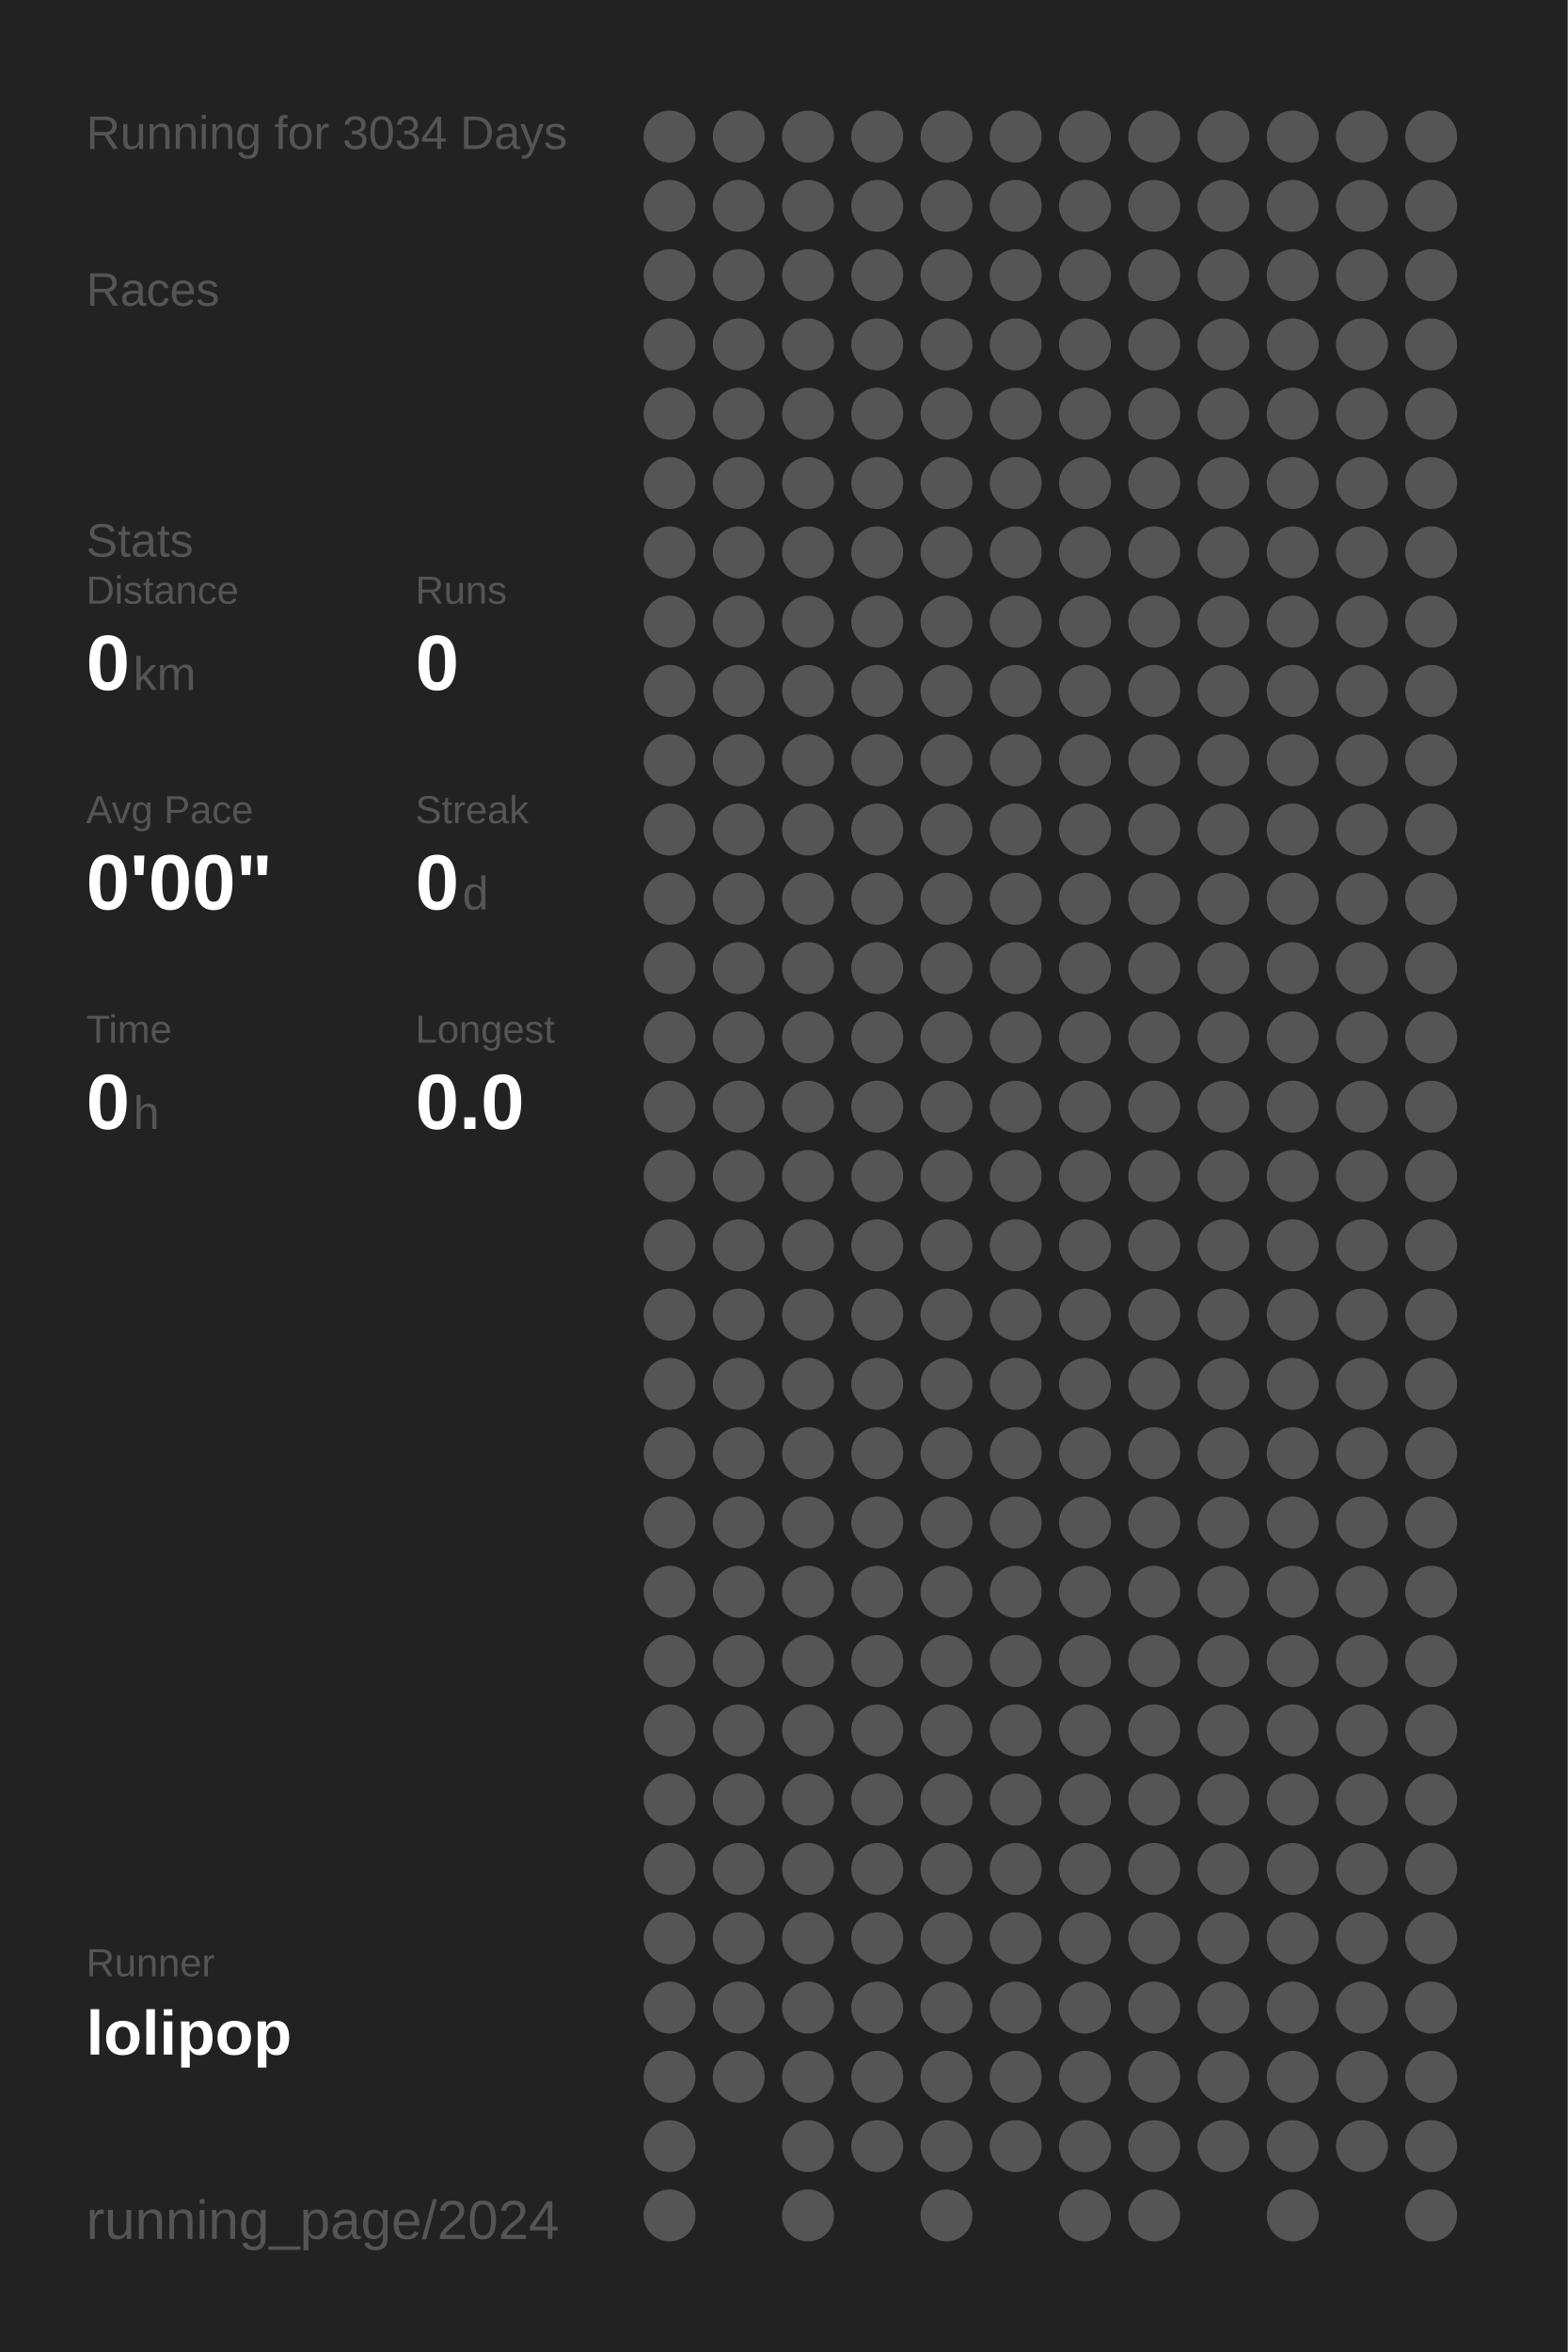
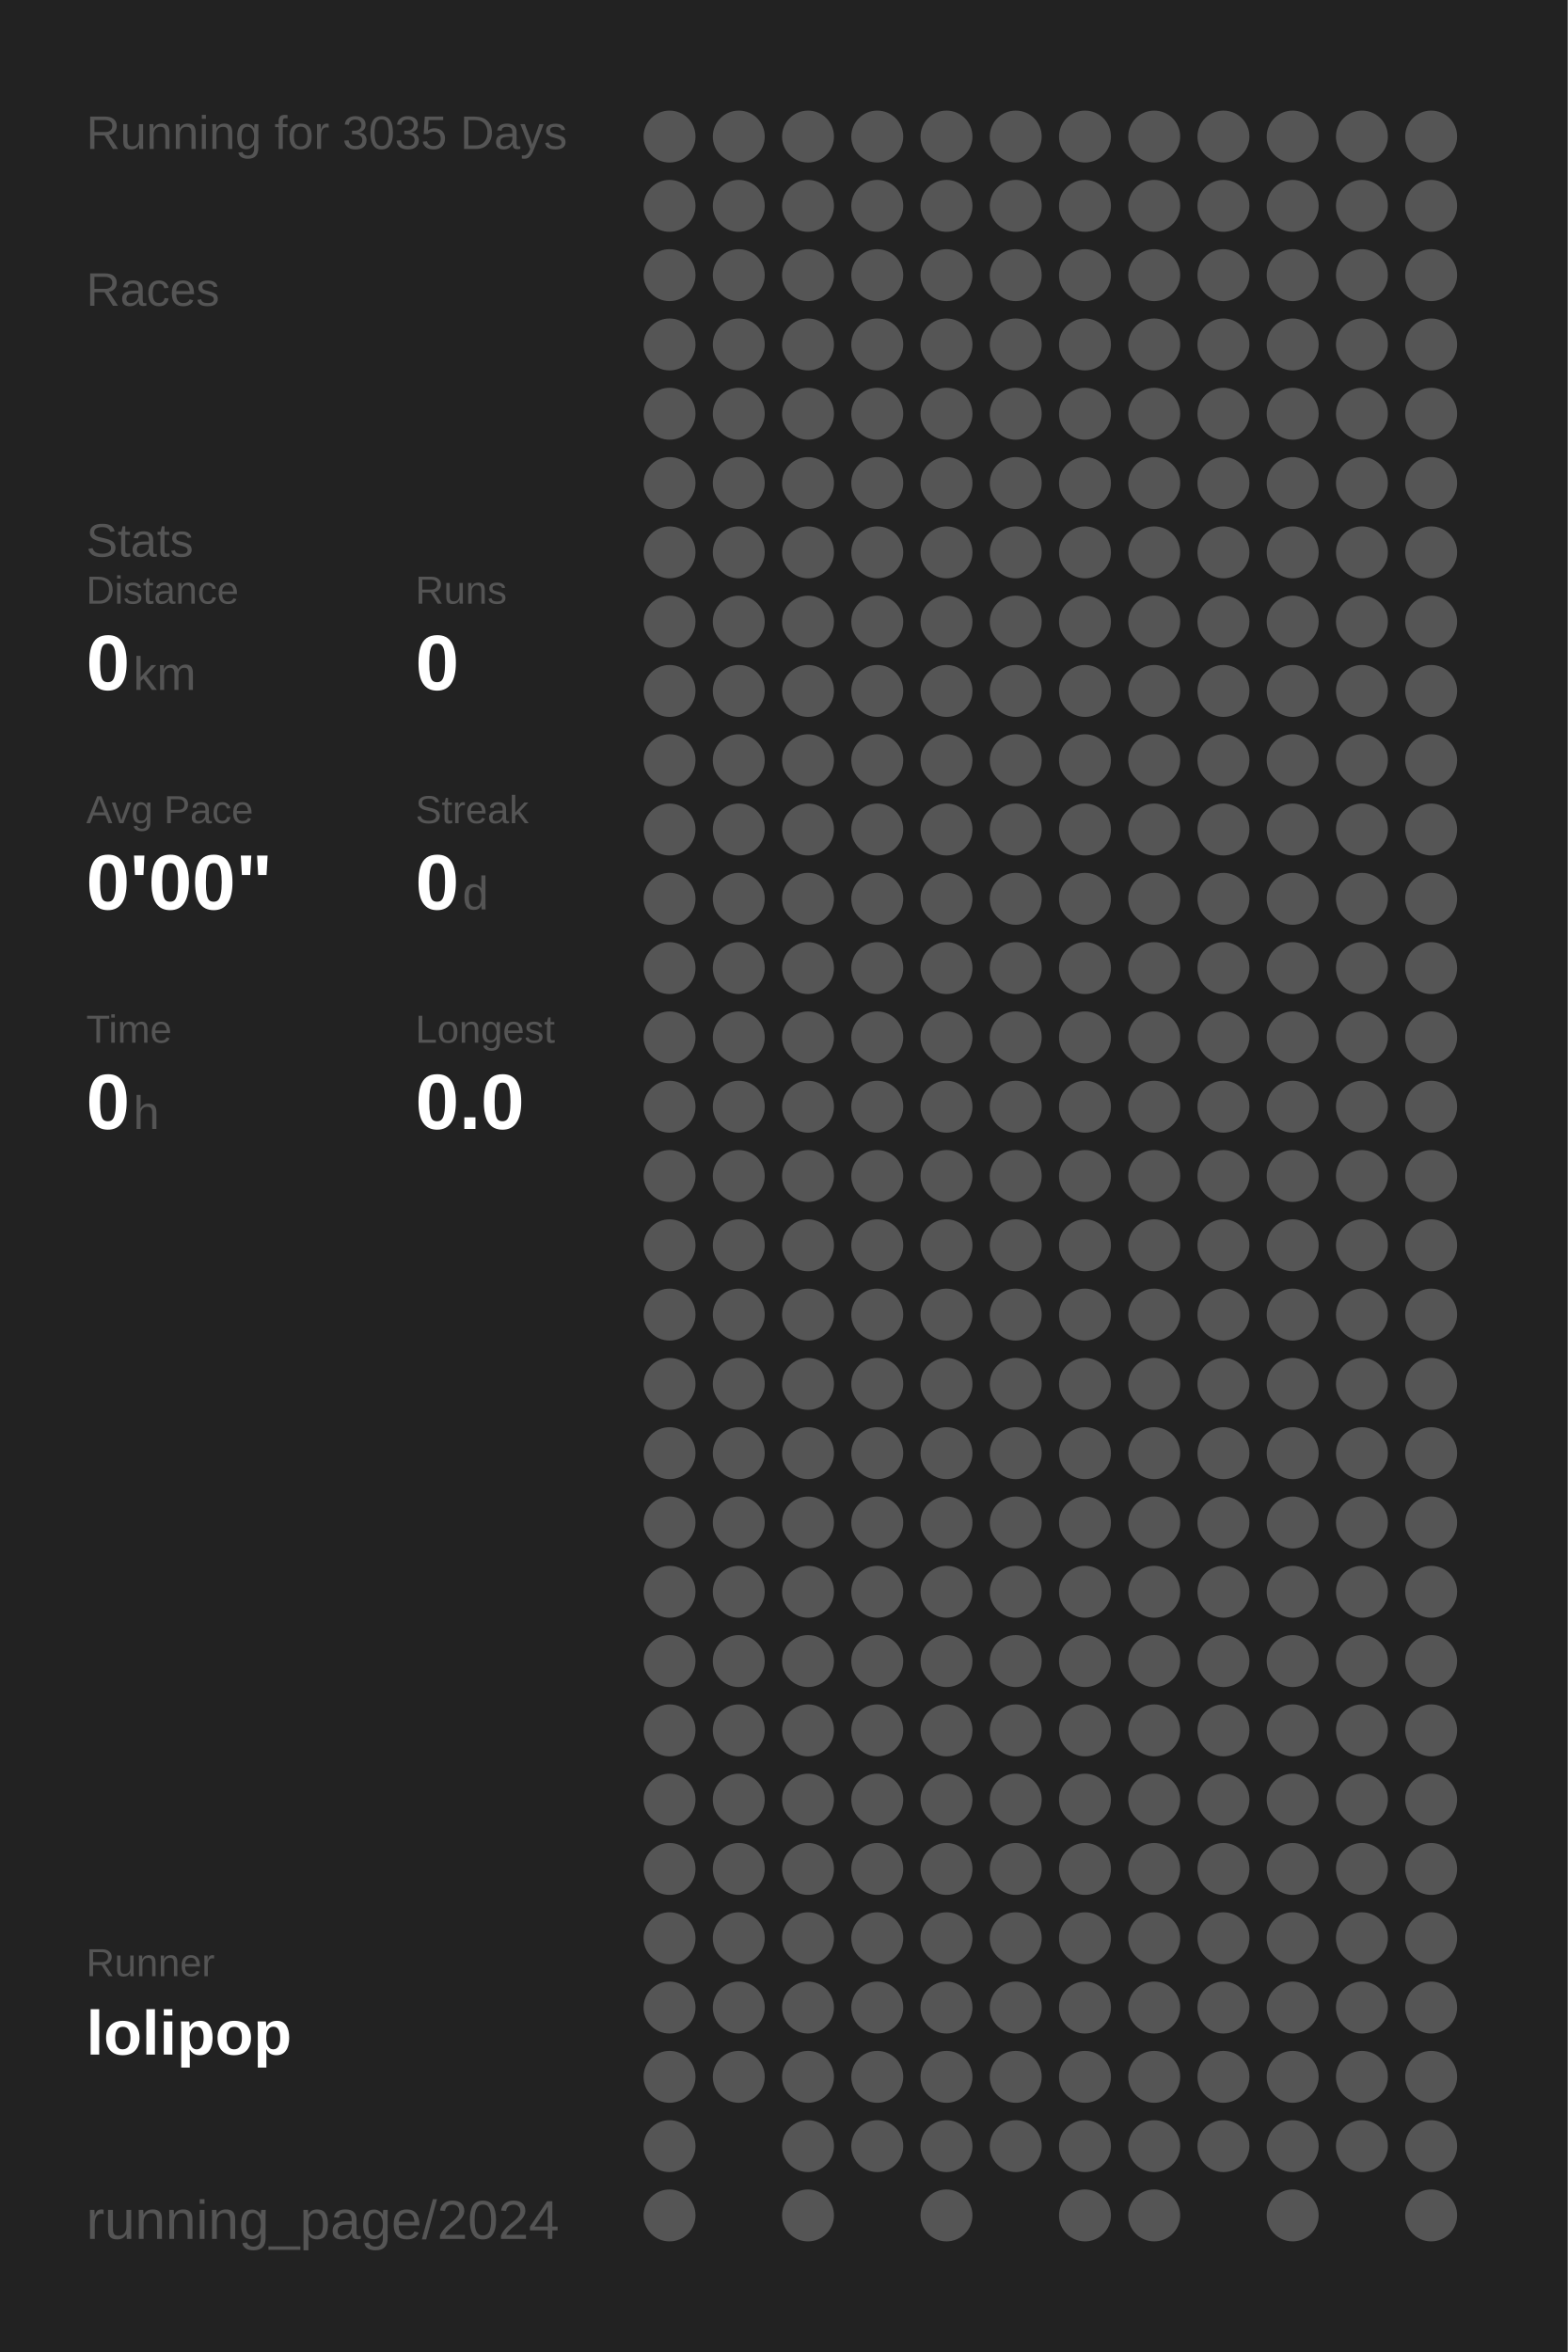
<svg xmlns="http://www.w3.org/2000/svg" baseProfile="full" height="300mm" version="1.1" viewBox="0,0,200,300" width="200mm">
  <defs />
  <rect fill="#222222" height="300" width="200" x="0" y="0" />
-   <text fill="#555555" style="font-size:6px; font-family:Arial;" x="11" y="19">Running for 3034 Days</text>
+   <text fill="#555555" style="font-size:6px; font-family:Arial;" x="11" y="19">Running for 3035 Days</text>
  <text fill="#555555" style="font-size:6px; font-family:Arial;" x="11" y="39">Races</text>
  <text fill="#555555" style="font-size:6px; font-family:Arial;" x="11" y="71">Stats</text>
  <text fill="#555555" style="font-size:5px; font-family:Arial;" x="11" y="77">Distance</text>
  <text fill="#FFFFFF" style="font-size:10px; font-family:Arial; font-weight:bold;" x="11" y="88">0</text>
  <text fill="#555555" style="font-size:6px; font-family:Arial;" x="17" y="88">km</text>
  <text fill="#555555" style="font-size:5px; font-family:Arial;" x="53" y="77">Runs</text>
  <text fill="#FFFFFF" style="font-size:10px; font-family:Arial; font-weight:bold;" x="53" y="88">0</text>
  <text fill="#555555" style="font-size:5px; font-family:Arial;" x="11" y="105">Avg Pace</text>
  <text fill="#FFFFFF" style="font-size:10px; font-family:Arial; font-weight:bold;" x="11" y="116">0'00"</text>
  <text fill="#555555" style="font-size:5px; font-family:Arial;" x="53" y="105">Streak</text>
  <text fill="#FFFFFF" style="font-size:10px; font-family:Arial; font-weight:bold;" x="53" y="116">0</text>
  <text fill="#555555" style="font-size:6px; font-family:Arial;" x="59" y="116">d</text>
  <text fill="#555555" style="font-size:5px; font-family:Arial;" x="11" y="133">Time</text>
  <text fill="#FFFFFF" style="font-size:10px; font-family:Arial; font-weight:bold;" x="11" y="144">0</text>
  <text fill="#555555" style="font-size:6px; font-family:Arial;" x="17" y="144">h</text>
  <text fill="#555555" style="font-size:5px; font-family:Arial;" x="53" y="133">Longest</text>
  <text fill="#FFFFFF" style="font-size:10px; font-family:Arial; font-weight:bold;" x="53" y="144">0.0</text>
  <text fill="#555555" style="font-size:5px; font-family:Arial;" x="11" y="252.065">Runner</text>
  <text fill="#FFFFFF" style="font-size:8px; font-family:Arial; font-weight:bold;" x="11" y="262.065">lolipop</text>
  <text fill="#555555" style="font-size:7px; font-family:Arial;" x="11" y="285.581">running_page/2024</text>
  <circle cx="85.417" cy="17.419" fill="#555555" r="3.312" />
  <circle cx="85.417" cy="26.258" fill="#555555" r="3.312" />
  <circle cx="85.417" cy="35.097" fill="#555555" r="3.312" />
  <circle cx="85.417" cy="43.935" fill="#555555" r="3.312" />
  <circle cx="85.417" cy="52.774" fill="#555555" r="3.312" />
  <circle cx="85.417" cy="61.613" fill="#555555" r="3.312" />
  <circle cx="85.417" cy="70.452" fill="#555555" r="3.312" />
  <circle cx="85.417" cy="79.29" fill="#555555" r="3.312" />
  <circle cx="85.417" cy="88.129" fill="#555555" r="3.312" />
  <circle cx="85.417" cy="96.968" fill="#555555" r="3.312" />
  <circle cx="85.417" cy="105.806" fill="#555555" r="3.312" />
  <circle cx="85.417" cy="114.645" fill="#555555" r="3.312" />
  <circle cx="85.417" cy="123.484" fill="#555555" r="3.312" />
  <circle cx="85.417" cy="132.323" fill="#555555" r="3.312" />
  <circle cx="85.417" cy="141.161" fill="#555555" r="3.312" />
  <circle cx="85.417" cy="150" fill="#555555" r="3.312" />
  <circle cx="85.417" cy="158.839" fill="#555555" r="3.312" />
  <circle cx="85.417" cy="167.677" fill="#555555" r="3.312" />
  <circle cx="85.417" cy="176.516" fill="#555555" r="3.312" />
  <circle cx="85.417" cy="185.355" fill="#555555" r="3.312" />
  <circle cx="85.417" cy="194.194" fill="#555555" r="3.312" />
  <circle cx="85.417" cy="203.032" fill="#555555" r="3.312" />
  <circle cx="85.417" cy="211.871" fill="#555555" r="3.312" />
  <circle cx="85.417" cy="220.71" fill="#555555" r="3.312" />
  <circle cx="85.417" cy="229.548" fill="#555555" r="3.312" />
  <circle cx="85.417" cy="238.387" fill="#555555" r="3.312" />
  <circle cx="85.417" cy="247.226" fill="#555555" r="3.312" />
  <circle cx="85.417" cy="256.065" fill="#555555" r="3.312" />
  <circle cx="85.417" cy="264.903" fill="#555555" r="3.312" />
  <circle cx="85.417" cy="273.742" fill="#555555" r="3.312" />
  <circle cx="85.417" cy="282.581" fill="#555555" r="3.312" />
  <circle cx="94.25" cy="17.419" fill="#555555" r="3.312" />
  <circle cx="94.25" cy="26.258" fill="#555555" r="3.312" />
  <circle cx="94.25" cy="35.097" fill="#555555" r="3.312" />
  <circle cx="94.25" cy="43.935" fill="#555555" r="3.312" />
  <circle cx="94.25" cy="52.774" fill="#555555" r="3.312" />
  <circle cx="94.25" cy="61.613" fill="#555555" r="3.312" />
  <circle cx="94.25" cy="70.452" fill="#555555" r="3.312" />
  <circle cx="94.25" cy="79.29" fill="#555555" r="3.312" />
  <circle cx="94.25" cy="88.129" fill="#555555" r="3.312" />
  <circle cx="94.25" cy="96.968" fill="#555555" r="3.312" />
  <circle cx="94.25" cy="105.806" fill="#555555" r="3.312" />
  <circle cx="94.25" cy="114.645" fill="#555555" r="3.312" />
  <circle cx="94.25" cy="123.484" fill="#555555" r="3.312" />
  <circle cx="94.25" cy="132.323" fill="#555555" r="3.312" />
  <circle cx="94.25" cy="141.161" fill="#555555" r="3.312" />
  <circle cx="94.25" cy="150" fill="#555555" r="3.312" />
  <circle cx="94.25" cy="158.839" fill="#555555" r="3.312" />
  <circle cx="94.25" cy="167.677" fill="#555555" r="3.312" />
  <circle cx="94.25" cy="176.516" fill="#555555" r="3.312" />
  <circle cx="94.25" cy="185.355" fill="#555555" r="3.312" />
  <circle cx="94.25" cy="194.194" fill="#555555" r="3.312" />
  <circle cx="94.25" cy="203.032" fill="#555555" r="3.312" />
  <circle cx="94.25" cy="211.871" fill="#555555" r="3.312" />
  <circle cx="94.25" cy="220.71" fill="#555555" r="3.312" />
  <circle cx="94.25" cy="229.548" fill="#555555" r="3.312" />
  <circle cx="94.25" cy="238.387" fill="#555555" r="3.312" />
  <circle cx="94.25" cy="247.226" fill="#555555" r="3.312" />
  <circle cx="94.25" cy="256.065" fill="#555555" r="3.312" />
  <circle cx="94.25" cy="264.903" fill="#555555" r="3.312" />
  <circle cx="103.083" cy="17.419" fill="#555555" r="3.312" />
  <circle cx="103.083" cy="26.258" fill="#555555" r="3.312" />
  <circle cx="103.083" cy="35.097" fill="#555555" r="3.312" />
  <circle cx="103.083" cy="43.935" fill="#555555" r="3.312" />
  <circle cx="103.083" cy="52.774" fill="#555555" r="3.312" />
  <circle cx="103.083" cy="61.613" fill="#555555" r="3.312" />
  <circle cx="103.083" cy="70.452" fill="#555555" r="3.312" />
  <circle cx="103.083" cy="79.29" fill="#555555" r="3.312" />
  <circle cx="103.083" cy="88.129" fill="#555555" r="3.312" />
  <circle cx="103.083" cy="96.968" fill="#555555" r="3.312" />
  <circle cx="103.083" cy="105.806" fill="#555555" r="3.312" />
  <circle cx="103.083" cy="114.645" fill="#555555" r="3.312" />
  <circle cx="103.083" cy="123.484" fill="#555555" r="3.312" />
  <circle cx="103.083" cy="132.323" fill="#555555" r="3.312" />
  <circle cx="103.083" cy="141.161" fill="#555555" r="3.312" />
  <circle cx="103.083" cy="150" fill="#555555" r="3.312" />
  <circle cx="103.083" cy="158.839" fill="#555555" r="3.312" />
  <circle cx="103.083" cy="167.677" fill="#555555" r="3.312" />
  <circle cx="103.083" cy="176.516" fill="#555555" r="3.312" />
  <circle cx="103.083" cy="185.355" fill="#555555" r="3.312" />
  <circle cx="103.083" cy="194.194" fill="#555555" r="3.312" />
  <circle cx="103.083" cy="203.032" fill="#555555" r="3.312" />
  <circle cx="103.083" cy="211.871" fill="#555555" r="3.312" />
  <circle cx="103.083" cy="220.71" fill="#555555" r="3.312" />
  <circle cx="103.083" cy="229.548" fill="#555555" r="3.312" />
  <circle cx="103.083" cy="238.387" fill="#555555" r="3.312" />
  <circle cx="103.083" cy="247.226" fill="#555555" r="3.312" />
  <circle cx="103.083" cy="256.065" fill="#555555" r="3.312" />
  <circle cx="103.083" cy="264.903" fill="#555555" r="3.312" />
  <circle cx="103.083" cy="273.742" fill="#555555" r="3.312" />
  <circle cx="103.083" cy="282.581" fill="#555555" r="3.312" />
  <circle cx="111.917" cy="17.419" fill="#555555" r="3.312" />
  <circle cx="111.917" cy="26.258" fill="#555555" r="3.312" />
  <circle cx="111.917" cy="35.097" fill="#555555" r="3.312" />
  <circle cx="111.917" cy="43.935" fill="#555555" r="3.312" />
  <circle cx="111.917" cy="52.774" fill="#555555" r="3.312" />
  <circle cx="111.917" cy="61.613" fill="#555555" r="3.312" />
  <circle cx="111.917" cy="70.452" fill="#555555" r="3.312" />
  <circle cx="111.917" cy="79.29" fill="#555555" r="3.312" />
  <circle cx="111.917" cy="88.129" fill="#555555" r="3.312" />
  <circle cx="111.917" cy="96.968" fill="#555555" r="3.312" />
  <circle cx="111.917" cy="105.806" fill="#555555" r="3.312" />
  <circle cx="111.917" cy="114.645" fill="#555555" r="3.312" />
  <circle cx="111.917" cy="123.484" fill="#555555" r="3.312" />
  <circle cx="111.917" cy="132.323" fill="#555555" r="3.312" />
  <circle cx="111.917" cy="141.161" fill="#555555" r="3.312" />
  <circle cx="111.917" cy="150" fill="#555555" r="3.312" />
  <circle cx="111.917" cy="158.839" fill="#555555" r="3.312" />
  <circle cx="111.917" cy="167.677" fill="#555555" r="3.312" />
  <circle cx="111.917" cy="176.516" fill="#555555" r="3.312" />
  <circle cx="111.917" cy="185.355" fill="#555555" r="3.312" />
  <circle cx="111.917" cy="194.194" fill="#555555" r="3.312" />
  <circle cx="111.917" cy="203.032" fill="#555555" r="3.312" />
  <circle cx="111.917" cy="211.871" fill="#555555" r="3.312" />
  <circle cx="111.917" cy="220.71" fill="#555555" r="3.312" />
  <circle cx="111.917" cy="229.548" fill="#555555" r="3.312" />
  <circle cx="111.917" cy="238.387" fill="#555555" r="3.312" />
  <circle cx="111.917" cy="247.226" fill="#555555" r="3.312" />
  <circle cx="111.917" cy="256.065" fill="#555555" r="3.312" />
  <circle cx="111.917" cy="264.903" fill="#555555" r="3.312" />
  <circle cx="111.917" cy="273.742" fill="#555555" r="3.312" />
  <circle cx="120.75" cy="17.419" fill="#555555" r="3.312" />
  <circle cx="120.75" cy="26.258" fill="#555555" r="3.312" />
  <circle cx="120.75" cy="35.097" fill="#555555" r="3.312" />
  <circle cx="120.75" cy="43.935" fill="#555555" r="3.312" />
  <circle cx="120.75" cy="52.774" fill="#555555" r="3.312" />
  <circle cx="120.75" cy="61.613" fill="#555555" r="3.312" />
  <circle cx="120.75" cy="70.452" fill="#555555" r="3.312" />
  <circle cx="120.75" cy="79.29" fill="#555555" r="3.312" />
  <circle cx="120.75" cy="88.129" fill="#555555" r="3.312" />
  <circle cx="120.75" cy="96.968" fill="#555555" r="3.312" />
  <circle cx="120.75" cy="105.806" fill="#555555" r="3.312" />
  <circle cx="120.75" cy="114.645" fill="#555555" r="3.312" />
  <circle cx="120.75" cy="123.484" fill="#555555" r="3.312" />
  <circle cx="120.75" cy="132.323" fill="#555555" r="3.312" />
  <circle cx="120.75" cy="141.161" fill="#555555" r="3.312" />
  <circle cx="120.75" cy="150" fill="#555555" r="3.312" />
  <circle cx="120.75" cy="158.839" fill="#555555" r="3.312" />
  <circle cx="120.75" cy="167.677" fill="#555555" r="3.312" />
  <circle cx="120.75" cy="176.516" fill="#555555" r="3.312" />
  <circle cx="120.75" cy="185.355" fill="#555555" r="3.312" />
  <circle cx="120.75" cy="194.194" fill="#555555" r="3.312" />
  <circle cx="120.75" cy="203.032" fill="#555555" r="3.312" />
  <circle cx="120.75" cy="211.871" fill="#555555" r="3.312" />
  <circle cx="120.75" cy="220.71" fill="#555555" r="3.312" />
  <circle cx="120.75" cy="229.548" fill="#555555" r="3.312" />
  <circle cx="120.75" cy="238.387" fill="#555555" r="3.312" />
  <circle cx="120.75" cy="247.226" fill="#555555" r="3.312" />
  <circle cx="120.75" cy="256.065" fill="#555555" r="3.312" />
  <circle cx="120.75" cy="264.903" fill="#555555" r="3.312" />
  <circle cx="120.75" cy="273.742" fill="#555555" r="3.312" />
  <circle cx="120.75" cy="282.581" fill="#555555" r="3.312" />
  <circle cx="129.583" cy="17.419" fill="#555555" r="3.312" />
  <circle cx="129.583" cy="26.258" fill="#555555" r="3.312" />
  <circle cx="129.583" cy="35.097" fill="#555555" r="3.312" />
  <circle cx="129.583" cy="43.935" fill="#555555" r="3.312" />
  <circle cx="129.583" cy="52.774" fill="#555555" r="3.312" />
  <circle cx="129.583" cy="61.613" fill="#555555" r="3.312" />
  <circle cx="129.583" cy="70.452" fill="#555555" r="3.312" />
  <circle cx="129.583" cy="79.29" fill="#555555" r="3.312" />
  <circle cx="129.583" cy="88.129" fill="#555555" r="3.312" />
  <circle cx="129.583" cy="96.968" fill="#555555" r="3.312" />
  <circle cx="129.583" cy="105.806" fill="#555555" r="3.312" />
  <circle cx="129.583" cy="114.645" fill="#555555" r="3.312" />
  <circle cx="129.583" cy="123.484" fill="#555555" r="3.312" />
  <circle cx="129.583" cy="132.323" fill="#555555" r="3.312" />
  <circle cx="129.583" cy="141.161" fill="#555555" r="3.312" />
  <circle cx="129.583" cy="150" fill="#555555" r="3.312" />
  <circle cx="129.583" cy="158.839" fill="#555555" r="3.312" />
  <circle cx="129.583" cy="167.677" fill="#555555" r="3.312" />
  <circle cx="129.583" cy="176.516" fill="#555555" r="3.312" />
  <circle cx="129.583" cy="185.355" fill="#555555" r="3.312" />
  <circle cx="129.583" cy="194.194" fill="#555555" r="3.312" />
  <circle cx="129.583" cy="203.032" fill="#555555" r="3.312" />
  <circle cx="129.583" cy="211.871" fill="#555555" r="3.312" />
  <circle cx="129.583" cy="220.71" fill="#555555" r="3.312" />
  <circle cx="129.583" cy="229.548" fill="#555555" r="3.312" />
  <circle cx="129.583" cy="238.387" fill="#555555" r="3.312" />
  <circle cx="129.583" cy="247.226" fill="#555555" r="3.312" />
  <circle cx="129.583" cy="256.065" fill="#555555" r="3.312" />
  <circle cx="129.583" cy="264.903" fill="#555555" r="3.312" />
  <circle cx="129.583" cy="273.742" fill="#555555" r="3.312" />
  <circle cx="138.417" cy="17.419" fill="#555555" r="3.312" />
  <circle cx="138.417" cy="26.258" fill="#555555" r="3.312" />
  <circle cx="138.417" cy="35.097" fill="#555555" r="3.312" />
  <circle cx="138.417" cy="43.935" fill="#555555" r="3.312" />
  <circle cx="138.417" cy="52.774" fill="#555555" r="3.312" />
  <circle cx="138.417" cy="61.613" fill="#555555" r="3.312" />
  <circle cx="138.417" cy="70.452" fill="#555555" r="3.312" />
  <circle cx="138.417" cy="79.29" fill="#555555" r="3.312" />
  <circle cx="138.417" cy="88.129" fill="#555555" r="3.312" />
  <circle cx="138.417" cy="96.968" fill="#555555" r="3.312" />
  <circle cx="138.417" cy="105.806" fill="#555555" r="3.312" />
  <circle cx="138.417" cy="114.645" fill="#555555" r="3.312" />
  <circle cx="138.417" cy="123.484" fill="#555555" r="3.312" />
  <circle cx="138.417" cy="132.323" fill="#555555" r="3.312" />
  <circle cx="138.417" cy="141.161" fill="#555555" r="3.312" />
  <circle cx="138.417" cy="150" fill="#555555" r="3.312" />
  <circle cx="138.417" cy="158.839" fill="#555555" r="3.312" />
  <circle cx="138.417" cy="167.677" fill="#555555" r="3.312" />
  <circle cx="138.417" cy="176.516" fill="#555555" r="3.312" />
  <circle cx="138.417" cy="185.355" fill="#555555" r="3.312" />
  <circle cx="138.417" cy="194.194" fill="#555555" r="3.312" />
  <circle cx="138.417" cy="203.032" fill="#555555" r="3.312" />
  <circle cx="138.417" cy="211.871" fill="#555555" r="3.312" />
  <circle cx="138.417" cy="220.71" fill="#555555" r="3.312" />
  <circle cx="138.417" cy="229.548" fill="#555555" r="3.312" />
  <circle cx="138.417" cy="238.387" fill="#555555" r="3.312" />
  <circle cx="138.417" cy="247.226" fill="#555555" r="3.312" />
  <circle cx="138.417" cy="256.065" fill="#555555" r="3.312" />
  <circle cx="138.417" cy="264.903" fill="#555555" r="3.312" />
  <circle cx="138.417" cy="273.742" fill="#555555" r="3.312" />
  <circle cx="138.417" cy="282.581" fill="#555555" r="3.312" />
  <circle cx="147.25" cy="17.419" fill="#555555" r="3.312" />
  <circle cx="147.25" cy="26.258" fill="#555555" r="3.312" />
  <circle cx="147.25" cy="35.097" fill="#555555" r="3.312" />
  <circle cx="147.25" cy="43.935" fill="#555555" r="3.312" />
  <circle cx="147.25" cy="52.774" fill="#555555" r="3.312" />
  <circle cx="147.25" cy="61.613" fill="#555555" r="3.312" />
  <circle cx="147.25" cy="70.452" fill="#555555" r="3.312" />
  <circle cx="147.25" cy="79.29" fill="#555555" r="3.312" />
  <circle cx="147.25" cy="88.129" fill="#555555" r="3.312" />
  <circle cx="147.25" cy="96.968" fill="#555555" r="3.312" />
  <circle cx="147.25" cy="105.806" fill="#555555" r="3.312" />
  <circle cx="147.25" cy="114.645" fill="#555555" r="3.312" />
  <circle cx="147.25" cy="123.484" fill="#555555" r="3.312" />
  <circle cx="147.25" cy="132.323" fill="#555555" r="3.312" />
  <circle cx="147.25" cy="141.161" fill="#555555" r="3.312" />
  <circle cx="147.25" cy="150" fill="#555555" r="3.312" />
  <circle cx="147.25" cy="158.839" fill="#555555" r="3.312" />
  <circle cx="147.25" cy="167.677" fill="#555555" r="3.312" />
  <circle cx="147.25" cy="176.516" fill="#555555" r="3.312" />
  <circle cx="147.25" cy="185.355" fill="#555555" r="3.312" />
  <circle cx="147.25" cy="194.194" fill="#555555" r="3.312" />
  <circle cx="147.25" cy="203.032" fill="#555555" r="3.312" />
  <circle cx="147.25" cy="211.871" fill="#555555" r="3.312" />
  <circle cx="147.25" cy="220.71" fill="#555555" r="3.312" />
  <circle cx="147.25" cy="229.548" fill="#555555" r="3.312" />
  <circle cx="147.25" cy="238.387" fill="#555555" r="3.312" />
  <circle cx="147.25" cy="247.226" fill="#555555" r="3.312" />
  <circle cx="147.25" cy="256.065" fill="#555555" r="3.312" />
  <circle cx="147.25" cy="264.903" fill="#555555" r="3.312" />
  <circle cx="147.25" cy="273.742" fill="#555555" r="3.312" />
  <circle cx="147.25" cy="282.581" fill="#555555" r="3.312" />
  <circle cx="156.083" cy="17.419" fill="#555555" r="3.312" />
  <circle cx="156.083" cy="26.258" fill="#555555" r="3.312" />
  <circle cx="156.083" cy="35.097" fill="#555555" r="3.312" />
  <circle cx="156.083" cy="43.935" fill="#555555" r="3.312" />
  <circle cx="156.083" cy="52.774" fill="#555555" r="3.312" />
  <circle cx="156.083" cy="61.613" fill="#555555" r="3.312" />
  <circle cx="156.083" cy="70.452" fill="#555555" r="3.312" />
  <circle cx="156.083" cy="79.29" fill="#555555" r="3.312" />
  <circle cx="156.083" cy="88.129" fill="#555555" r="3.312" />
  <circle cx="156.083" cy="96.968" fill="#555555" r="3.312" />
  <circle cx="156.083" cy="105.806" fill="#555555" r="3.312" />
  <circle cx="156.083" cy="114.645" fill="#555555" r="3.312" />
  <circle cx="156.083" cy="123.484" fill="#555555" r="3.312" />
  <circle cx="156.083" cy="132.323" fill="#555555" r="3.312" />
  <circle cx="156.083" cy="141.161" fill="#555555" r="3.312" />
  <circle cx="156.083" cy="150" fill="#555555" r="3.312" />
  <circle cx="156.083" cy="158.839" fill="#555555" r="3.312" />
  <circle cx="156.083" cy="167.677" fill="#555555" r="3.312" />
  <circle cx="156.083" cy="176.516" fill="#555555" r="3.312" />
  <circle cx="156.083" cy="185.355" fill="#555555" r="3.312" />
  <circle cx="156.083" cy="194.194" fill="#555555" r="3.312" />
  <circle cx="156.083" cy="203.032" fill="#555555" r="3.312" />
  <circle cx="156.083" cy="211.871" fill="#555555" r="3.312" />
  <circle cx="156.083" cy="220.71" fill="#555555" r="3.312" />
  <circle cx="156.083" cy="229.548" fill="#555555" r="3.312" />
  <circle cx="156.083" cy="238.387" fill="#555555" r="3.312" />
  <circle cx="156.083" cy="247.226" fill="#555555" r="3.312" />
  <circle cx="156.083" cy="256.065" fill="#555555" r="3.312" />
  <circle cx="156.083" cy="264.903" fill="#555555" r="3.312" />
  <circle cx="156.083" cy="273.742" fill="#555555" r="3.312" />
  <circle cx="164.917" cy="17.419" fill="#555555" r="3.312" />
  <circle cx="164.917" cy="26.258" fill="#555555" r="3.312" />
  <circle cx="164.917" cy="35.097" fill="#555555" r="3.312" />
  <circle cx="164.917" cy="43.935" fill="#555555" r="3.312" />
  <circle cx="164.917" cy="52.774" fill="#555555" r="3.312" />
  <circle cx="164.917" cy="61.613" fill="#555555" r="3.312" />
  <circle cx="164.917" cy="70.452" fill="#555555" r="3.312" />
  <circle cx="164.917" cy="79.29" fill="#555555" r="3.312" />
  <circle cx="164.917" cy="88.129" fill="#555555" r="3.312" />
  <circle cx="164.917" cy="96.968" fill="#555555" r="3.312" />
  <circle cx="164.917" cy="105.806" fill="#555555" r="3.312" />
  <circle cx="164.917" cy="114.645" fill="#555555" r="3.312" />
  <circle cx="164.917" cy="123.484" fill="#555555" r="3.312" />
  <circle cx="164.917" cy="132.323" fill="#555555" r="3.312" />
  <circle cx="164.917" cy="141.161" fill="#555555" r="3.312" />
  <circle cx="164.917" cy="150" fill="#555555" r="3.312" />
  <circle cx="164.917" cy="158.839" fill="#555555" r="3.312" />
  <circle cx="164.917" cy="167.677" fill="#555555" r="3.312" />
  <circle cx="164.917" cy="176.516" fill="#555555" r="3.312" />
  <circle cx="164.917" cy="185.355" fill="#555555" r="3.312" />
  <circle cx="164.917" cy="194.194" fill="#555555" r="3.312" />
  <circle cx="164.917" cy="203.032" fill="#555555" r="3.312" />
  <circle cx="164.917" cy="211.871" fill="#555555" r="3.312" />
  <circle cx="164.917" cy="220.71" fill="#555555" r="3.312" />
  <circle cx="164.917" cy="229.548" fill="#555555" r="3.312" />
  <circle cx="164.917" cy="238.387" fill="#555555" r="3.312" />
  <circle cx="164.917" cy="247.226" fill="#555555" r="3.312" />
  <circle cx="164.917" cy="256.065" fill="#555555" r="3.312" />
  <circle cx="164.917" cy="264.903" fill="#555555" r="3.312" />
  <circle cx="164.917" cy="273.742" fill="#555555" r="3.312" />
  <circle cx="164.917" cy="282.581" fill="#555555" r="3.312" />
  <circle cx="173.75" cy="17.419" fill="#555555" r="3.312" />
  <circle cx="173.75" cy="26.258" fill="#555555" r="3.312" />
  <circle cx="173.75" cy="35.097" fill="#555555" r="3.312" />
  <circle cx="173.75" cy="43.935" fill="#555555" r="3.312" />
  <circle cx="173.75" cy="52.774" fill="#555555" r="3.312" />
  <circle cx="173.75" cy="61.613" fill="#555555" r="3.312" />
  <circle cx="173.75" cy="70.452" fill="#555555" r="3.312" />
  <circle cx="173.75" cy="79.29" fill="#555555" r="3.312" />
  <circle cx="173.75" cy="88.129" fill="#555555" r="3.312" />
  <circle cx="173.75" cy="96.968" fill="#555555" r="3.312" />
  <circle cx="173.75" cy="105.806" fill="#555555" r="3.312" />
  <circle cx="173.75" cy="114.645" fill="#555555" r="3.312" />
  <circle cx="173.75" cy="123.484" fill="#555555" r="3.312" />
  <circle cx="173.75" cy="132.323" fill="#555555" r="3.312" />
  <circle cx="173.75" cy="141.161" fill="#555555" r="3.312" />
  <circle cx="173.75" cy="150" fill="#555555" r="3.312" />
  <circle cx="173.75" cy="158.839" fill="#555555" r="3.312" />
  <circle cx="173.75" cy="167.677" fill="#555555" r="3.312" />
  <circle cx="173.75" cy="176.516" fill="#555555" r="3.312" />
  <circle cx="173.75" cy="185.355" fill="#555555" r="3.312" />
  <circle cx="173.75" cy="194.194" fill="#555555" r="3.312" />
  <circle cx="173.75" cy="203.032" fill="#555555" r="3.312" />
  <circle cx="173.75" cy="211.871" fill="#555555" r="3.312" />
  <circle cx="173.75" cy="220.71" fill="#555555" r="3.312" />
  <circle cx="173.75" cy="229.548" fill="#555555" r="3.312" />
  <circle cx="173.75" cy="238.387" fill="#555555" r="3.312" />
  <circle cx="173.75" cy="247.226" fill="#555555" r="3.312" />
  <circle cx="173.75" cy="256.065" fill="#555555" r="3.312" />
  <circle cx="173.75" cy="264.903" fill="#555555" r="3.312" />
  <circle cx="173.75" cy="273.742" fill="#555555" r="3.312" />
  <circle cx="182.583" cy="17.419" fill="#555555" r="3.312" />
  <circle cx="182.583" cy="26.258" fill="#555555" r="3.312" />
  <circle cx="182.583" cy="35.097" fill="#555555" r="3.312" />
  <circle cx="182.583" cy="43.935" fill="#555555" r="3.312" />
  <circle cx="182.583" cy="52.774" fill="#555555" r="3.312" />
  <circle cx="182.583" cy="61.613" fill="#555555" r="3.312" />
  <circle cx="182.583" cy="70.452" fill="#555555" r="3.312" />
  <circle cx="182.583" cy="79.29" fill="#555555" r="3.312" />
  <circle cx="182.583" cy="88.129" fill="#555555" r="3.312" />
  <circle cx="182.583" cy="96.968" fill="#555555" r="3.312" />
  <circle cx="182.583" cy="105.806" fill="#555555" r="3.312" />
  <circle cx="182.583" cy="114.645" fill="#555555" r="3.312" />
  <circle cx="182.583" cy="123.484" fill="#555555" r="3.312" />
  <circle cx="182.583" cy="132.323" fill="#555555" r="3.312" />
  <circle cx="182.583" cy="141.161" fill="#555555" r="3.312" />
  <circle cx="182.583" cy="150" fill="#555555" r="3.312" />
  <circle cx="182.583" cy="158.839" fill="#555555" r="3.312" />
  <circle cx="182.583" cy="167.677" fill="#555555" r="3.312" />
  <circle cx="182.583" cy="176.516" fill="#555555" r="3.312" />
  <circle cx="182.583" cy="185.355" fill="#555555" r="3.312" />
  <circle cx="182.583" cy="194.194" fill="#555555" r="3.312" />
  <circle cx="182.583" cy="203.032" fill="#555555" r="3.312" />
  <circle cx="182.583" cy="211.871" fill="#555555" r="3.312" />
  <circle cx="182.583" cy="220.71" fill="#555555" r="3.312" />
  <circle cx="182.583" cy="229.548" fill="#555555" r="3.312" />
  <circle cx="182.583" cy="238.387" fill="#555555" r="3.312" />
  <circle cx="182.583" cy="247.226" fill="#555555" r="3.312" />
  <circle cx="182.583" cy="256.065" fill="#555555" r="3.312" />
  <circle cx="182.583" cy="264.903" fill="#555555" r="3.312" />
  <circle cx="182.583" cy="273.742" fill="#555555" r="3.312" />
  <circle cx="182.583" cy="282.581" fill="#555555" r="3.312" />
</svg>
